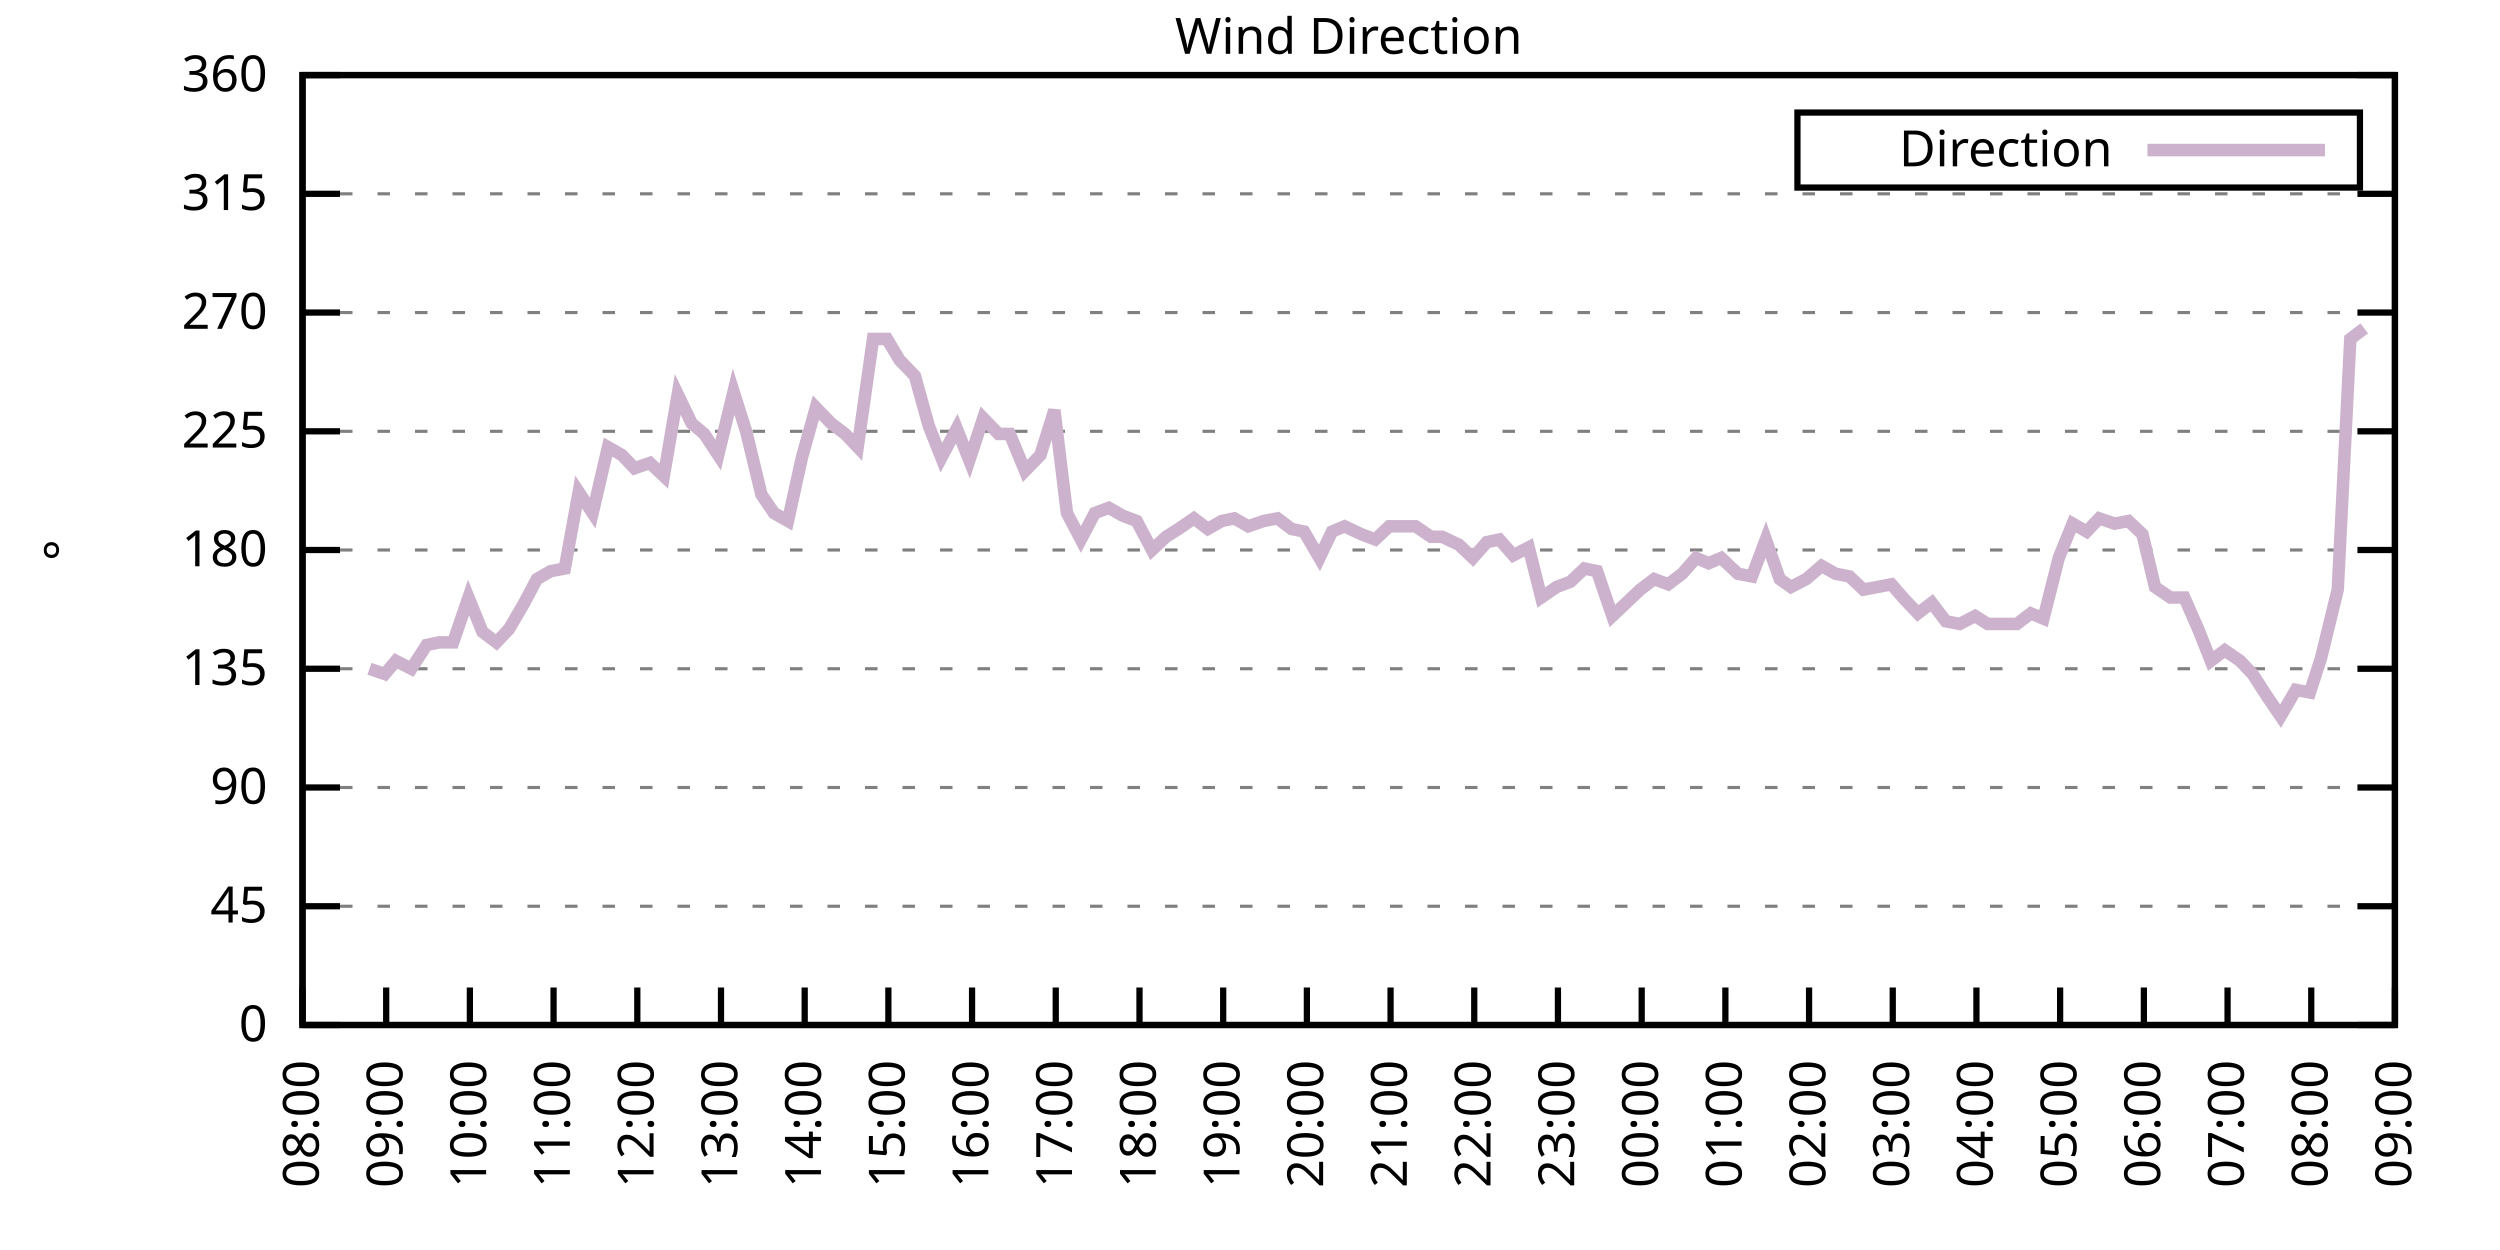
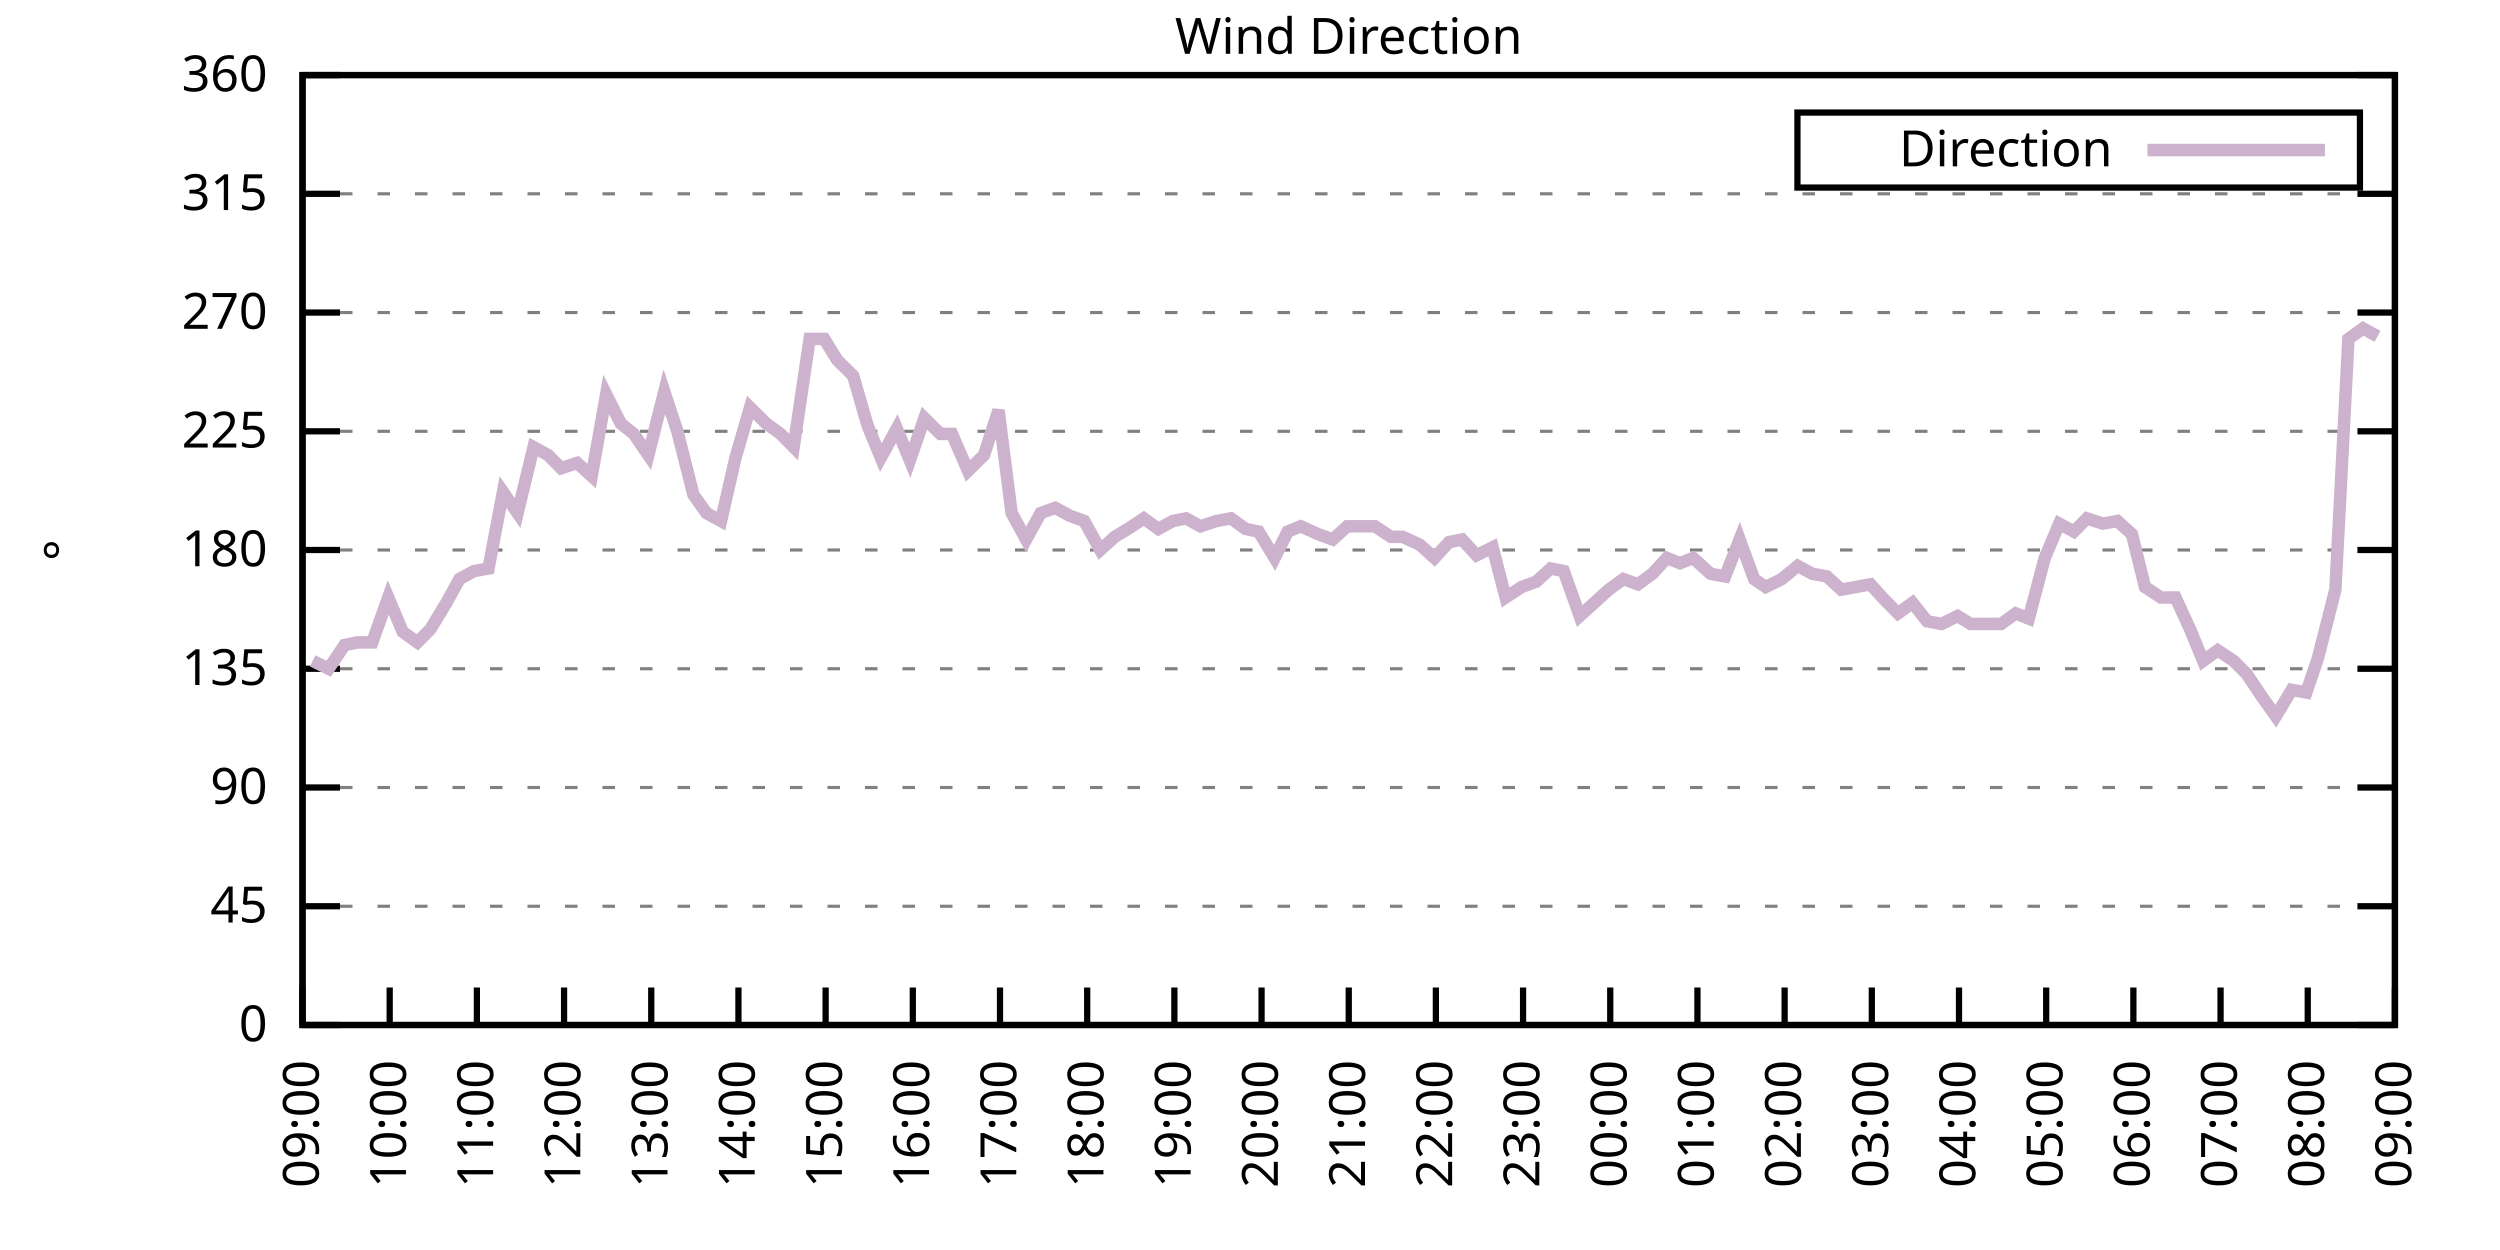
<svg xmlns="http://www.w3.org/2000/svg" xmlns:xlink="http://www.w3.org/1999/xlink" width="400" height="200" viewBox="0 0 400 200">
  <g id="gnuplot_canvas">
    <rect x="0" y="0" width="400" height="200" fill="none" />
    <defs>
      <circle id="gpDot" r="0.5" stroke-width="0.5" stroke="currentColor" />
      <path id="gpPt0" stroke-width="0.333" stroke="currentColor" d="M-1,0 h2 M0,-1 v2" />
      <path id="gpPt1" stroke-width="0.333" stroke="currentColor" d="M-1,-1 L1,1 M1,-1 L-1,1" />
      <path id="gpPt2" stroke-width="0.333" stroke="currentColor" d="M-1,0 L1,0 M0,-1 L0,1 M-1,-1 L1,1 M-1,1 L1,-1" />
      <rect id="gpPt3" stroke-width="0.333" stroke="currentColor" x="-1" y="-1" width="2" height="2" />
      <rect id="gpPt4" stroke-width="0.333" stroke="currentColor" fill="currentColor" x="-1" y="-1" width="2" height="2" />
      <circle id="gpPt5" stroke-width="0.333" stroke="currentColor" cx="0" cy="0" r="1" />
      <use xlink:href="#gpPt5" id="gpPt6" fill="currentColor" stroke="none" />
      <path id="gpPt7" stroke-width="0.333" stroke="currentColor" d="M0,-1.33 L-1.33,0.67 L1.33,0.67 z" />
      <use xlink:href="#gpPt7" id="gpPt8" fill="currentColor" stroke="none" />
      <use xlink:href="#gpPt7" id="gpPt9" stroke="currentColor" transform="rotate(180)" />
      <use xlink:href="#gpPt9" id="gpPt10" fill="currentColor" stroke="none" />
      <use xlink:href="#gpPt3" id="gpPt11" stroke="currentColor" transform="rotate(45)" />
      <use xlink:href="#gpPt11" id="gpPt12" fill="currentColor" stroke="none" />
      <path id="gpPt13" stroke-width="0.333" stroke="currentColor" d="M0,1.330 L1.265,0.411 L0.782,-1.067 L-0.782,-1.076 L-1.265,0.411 z" />
      <use xlink:href="#gpPt13" id="gpPt14" fill="currentColor" stroke="none" />
      <filter id="textbox" filterUnits="objectBoundingBox" x="0" y="0" height="1" width="1">
        <feFlood flood-color="white" flood-opacity="1" result="bgnd" />
        <feComposite in="SourceGraphic" in2="bgnd" operator="atop" />
      </filter>
      <filter id="greybox" filterUnits="objectBoundingBox" x="0" y="0" height="1" width="1">
        <feFlood flood-color="lightgrey" flood-opacity="1" result="grey" />
        <feComposite in="SourceGraphic" in2="grey" operator="atop" />
      </filter>
    </defs>
    <g fill="none" color="white" stroke="currentColor" stroke-width="1.00" stroke-linecap="butt" stroke-linejoin="miter">
</g>
    <g fill="none" color="black" stroke="currentColor" stroke-width="1.00" stroke-linecap="butt" stroke-linejoin="miter">
      <g stroke="none" shape-rendering="crispEdges">
        <polygon fill="rgb(255, 255, 255)" points="48.40,164.00 383.18,164.00 383.18,12.02 48.40,12.02 " />
      </g>
    </g>
    <g fill="none" color="black" stroke="currentColor" stroke-width="1.00" stroke-linecap="butt" stroke-linejoin="miter">
</g>
    <g fill="none" color="black" stroke="black" stroke-width="0.50" stroke-linecap="butt" stroke-linejoin="miter">
</g>
    <g fill="none" color="gray" stroke="currentColor" stroke-width="0.50" stroke-linecap="butt" stroke-linejoin="miter">
      <path stroke="gray" stroke-dasharray="2,4" class="gridline" d="M48.40,164.00 L383.19,164.00  " />
    </g>
    <g fill="none" color="gray" stroke="gray" stroke-width="1.00" stroke-linecap="butt" stroke-linejoin="miter">
</g>
    <g fill="none" color="black" stroke="currentColor" stroke-width="1.00" stroke-linecap="butt" stroke-linejoin="miter">
      <path stroke="black" d="M48.40,164.00 L54.40,164.00 M383.19,164.00 L377.19,164.00  " />
      <g transform="translate(42.80,166.60)" stroke="none" fill="black" font-family="Sans" font-size="8.00" text-anchor="end">
        <text>
          <tspan font-family="Sans"> 0</tspan>
        </text>
      </g>
    </g>
    <g fill="none" color="black" stroke="currentColor" stroke-width="1.00" stroke-linecap="butt" stroke-linejoin="miter">
</g>
    <g fill="none" color="black" stroke="black" stroke-width="0.50" stroke-linecap="butt" stroke-linejoin="miter">
</g>
    <g fill="none" color="gray" stroke="currentColor" stroke-width="0.50" stroke-linecap="butt" stroke-linejoin="miter">
      <path stroke="gray" stroke-dasharray="2,4" class="gridline" d="M48.40,145.00 L383.19,145.00  " />
    </g>
    <g fill="none" color="gray" stroke="gray" stroke-width="1.00" stroke-linecap="butt" stroke-linejoin="miter">
</g>
    <g fill="none" color="black" stroke="currentColor" stroke-width="1.00" stroke-linecap="butt" stroke-linejoin="miter">
      <path stroke="black" d="M48.40,145.00 L54.40,145.00 M383.19,145.00 L377.19,145.00  " />
      <g transform="translate(42.80,147.60)" stroke="none" fill="black" font-family="Sans" font-size="8.00" text-anchor="end">
        <text>
          <tspan font-family="Sans"> 45</tspan>
        </text>
      </g>
    </g>
    <g fill="none" color="black" stroke="currentColor" stroke-width="1.00" stroke-linecap="butt" stroke-linejoin="miter">
</g>
    <g fill="none" color="black" stroke="black" stroke-width="0.50" stroke-linecap="butt" stroke-linejoin="miter">
</g>
    <g fill="none" color="gray" stroke="currentColor" stroke-width="0.50" stroke-linecap="butt" stroke-linejoin="miter">
      <path stroke="gray" stroke-dasharray="2,4" class="gridline" d="M48.40,126.00 L383.19,126.00  " />
    </g>
    <g fill="none" color="gray" stroke="gray" stroke-width="1.00" stroke-linecap="butt" stroke-linejoin="miter">
</g>
    <g fill="none" color="black" stroke="currentColor" stroke-width="1.00" stroke-linecap="butt" stroke-linejoin="miter">
      <path stroke="black" d="M48.40,126.00 L54.40,126.00 M383.19,126.00 L377.19,126.00  " />
      <g transform="translate(42.80,128.60)" stroke="none" fill="black" font-family="Sans" font-size="8.00" text-anchor="end">
        <text>
          <tspan font-family="Sans"> 90</tspan>
        </text>
      </g>
    </g>
    <g fill="none" color="black" stroke="currentColor" stroke-width="1.00" stroke-linecap="butt" stroke-linejoin="miter">
</g>
    <g fill="none" color="black" stroke="black" stroke-width="0.50" stroke-linecap="butt" stroke-linejoin="miter">
</g>
    <g fill="none" color="gray" stroke="currentColor" stroke-width="0.50" stroke-linecap="butt" stroke-linejoin="miter">
      <path stroke="gray" stroke-dasharray="2,4" class="gridline" d="M48.40,107.00 L383.19,107.00  " />
    </g>
    <g fill="none" color="gray" stroke="gray" stroke-width="1.00" stroke-linecap="butt" stroke-linejoin="miter">
</g>
    <g fill="none" color="black" stroke="currentColor" stroke-width="1.00" stroke-linecap="butt" stroke-linejoin="miter">
      <path stroke="black" d="M48.40,107.00 L54.40,107.00 M383.19,107.00 L377.19,107.00  " />
      <g transform="translate(42.80,109.60)" stroke="none" fill="black" font-family="Sans" font-size="8.00" text-anchor="end">
        <text>
          <tspan font-family="Sans"> 135</tspan>
        </text>
      </g>
    </g>
    <g fill="none" color="black" stroke="currentColor" stroke-width="1.00" stroke-linecap="butt" stroke-linejoin="miter">
</g>
    <g fill="none" color="black" stroke="black" stroke-width="0.50" stroke-linecap="butt" stroke-linejoin="miter">
</g>
    <g fill="none" color="gray" stroke="currentColor" stroke-width="0.50" stroke-linecap="butt" stroke-linejoin="miter">
      <path stroke="gray" stroke-dasharray="2,4" class="gridline" d="M48.40,88.00 L383.19,88.00  " />
    </g>
    <g fill="none" color="gray" stroke="gray" stroke-width="1.00" stroke-linecap="butt" stroke-linejoin="miter">
</g>
    <g fill="none" color="black" stroke="currentColor" stroke-width="1.00" stroke-linecap="butt" stroke-linejoin="miter">
      <path stroke="black" d="M48.40,88.00 L54.40,88.00 M383.19,88.00 L377.19,88.00  " />
      <g transform="translate(42.80,90.60)" stroke="none" fill="black" font-family="Sans" font-size="8.00" text-anchor="end">
        <text>
          <tspan font-family="Sans"> 180</tspan>
        </text>
      </g>
    </g>
    <g fill="none" color="black" stroke="currentColor" stroke-width="1.00" stroke-linecap="butt" stroke-linejoin="miter">
</g>
    <g fill="none" color="black" stroke="black" stroke-width="0.50" stroke-linecap="butt" stroke-linejoin="miter">
</g>
    <g fill="none" color="gray" stroke="currentColor" stroke-width="0.50" stroke-linecap="butt" stroke-linejoin="miter">
      <path stroke="gray" stroke-dasharray="2,4" class="gridline" d="M48.40,69.01 L383.19,69.01  " />
    </g>
    <g fill="none" color="gray" stroke="gray" stroke-width="1.00" stroke-linecap="butt" stroke-linejoin="miter">
</g>
    <g fill="none" color="black" stroke="currentColor" stroke-width="1.00" stroke-linecap="butt" stroke-linejoin="miter">
      <path stroke="black" d="M48.40,69.01 L54.40,69.01 M383.19,69.01 L377.19,69.01  " />
      <g transform="translate(42.80,71.61)" stroke="none" fill="black" font-family="Sans" font-size="8.00" text-anchor="end">
        <text>
          <tspan font-family="Sans"> 225</tspan>
        </text>
      </g>
    </g>
    <g fill="none" color="black" stroke="currentColor" stroke-width="1.00" stroke-linecap="butt" stroke-linejoin="miter">
</g>
    <g fill="none" color="black" stroke="black" stroke-width="0.50" stroke-linecap="butt" stroke-linejoin="miter">
</g>
    <g fill="none" color="gray" stroke="currentColor" stroke-width="0.50" stroke-linecap="butt" stroke-linejoin="miter">
      <path stroke="gray" stroke-dasharray="2,4" class="gridline" d="M48.40,50.01 L383.19,50.01  " />
    </g>
    <g fill="none" color="gray" stroke="gray" stroke-width="1.00" stroke-linecap="butt" stroke-linejoin="miter">
</g>
    <g fill="none" color="black" stroke="currentColor" stroke-width="1.00" stroke-linecap="butt" stroke-linejoin="miter">
      <path stroke="black" d="M48.40,50.01 L54.40,50.01 M383.19,50.01 L377.19,50.01  " />
      <g transform="translate(42.80,52.61)" stroke="none" fill="black" font-family="Sans" font-size="8.00" text-anchor="end">
        <text>
          <tspan font-family="Sans"> 270</tspan>
        </text>
      </g>
    </g>
    <g fill="none" color="black" stroke="currentColor" stroke-width="1.00" stroke-linecap="butt" stroke-linejoin="miter">
</g>
    <g fill="none" color="black" stroke="black" stroke-width="0.50" stroke-linecap="butt" stroke-linejoin="miter">
</g>
    <g fill="none" color="gray" stroke="currentColor" stroke-width="0.50" stroke-linecap="butt" stroke-linejoin="miter">
      <path stroke="gray" stroke-dasharray="2,4" class="gridline" d="M48.40,31.01 L383.19,31.01  " />
    </g>
    <g fill="none" color="gray" stroke="gray" stroke-width="1.00" stroke-linecap="butt" stroke-linejoin="miter">
</g>
    <g fill="none" color="black" stroke="currentColor" stroke-width="1.00" stroke-linecap="butt" stroke-linejoin="miter">
      <path stroke="black" d="M48.40,31.01 L54.40,31.01 M383.19,31.01 L377.19,31.01  " />
      <g transform="translate(42.80,33.61)" stroke="none" fill="black" font-family="Sans" font-size="8.00" text-anchor="end">
        <text>
          <tspan font-family="Sans"> 315</tspan>
        </text>
      </g>
    </g>
    <g fill="none" color="black" stroke="currentColor" stroke-width="1.00" stroke-linecap="butt" stroke-linejoin="miter">
</g>
    <g fill="none" color="black" stroke="black" stroke-width="0.50" stroke-linecap="butt" stroke-linejoin="miter">
</g>
    <g fill="none" color="gray" stroke="currentColor" stroke-width="0.50" stroke-linecap="butt" stroke-linejoin="miter">
      <path stroke="gray" stroke-dasharray="2,4" class="gridline" d="M48.40,12.01 L383.19,12.01  " />
    </g>
    <g fill="none" color="gray" stroke="gray" stroke-width="1.00" stroke-linecap="butt" stroke-linejoin="miter">
</g>
    <g fill="none" color="black" stroke="currentColor" stroke-width="1.00" stroke-linecap="butt" stroke-linejoin="miter">
      <path stroke="black" d="M48.40,12.01 L54.40,12.01 M383.19,12.01 L377.19,12.01  " />
      <g transform="translate(42.80,14.61)" stroke="none" fill="black" font-family="Sans" font-size="8.00" text-anchor="end">
        <text>
          <tspan font-family="Sans"> 360</tspan>
        </text>
      </g>
    </g>
    <g fill="none" color="black" stroke="currentColor" stroke-width="1.00" stroke-linecap="butt" stroke-linejoin="miter">
      <path stroke="black" d="M48.40,164.00 L48.40,158.00  " />
      <g transform="translate(51.00,169.60) rotate(270.00)" stroke="none" fill="black" font-family="Sans" font-size="8.00" text-anchor="end">
        <text>
-           <tspan font-family="Sans">08:00</tspan>
-         </text>
-       </g>
-     </g>
-     <g fill="none" color="black" stroke="currentColor" stroke-width="1.00" stroke-linecap="butt" stroke-linejoin="miter">
-       <path stroke="black" d="M61.79,164.00 L61.79,158.00  " />
-       <g transform="translate(64.39,169.60) rotate(270.00)" stroke="none" fill="black" font-family="Sans" font-size="8.00" text-anchor="end">
-         <text>
          <tspan font-family="Sans">09:00</tspan>
        </text>
      </g>
    </g>
    <g fill="none" color="black" stroke="currentColor" stroke-width="1.00" stroke-linecap="butt" stroke-linejoin="miter">
-       <path stroke="black" d="M75.18,164.00 L75.18,158.00  " />
-       <g transform="translate(77.78,169.60) rotate(270.00)" stroke="none" fill="black" font-family="Sans" font-size="8.00" text-anchor="end">
+       <path stroke="black" d="M62.35,164.00 L62.35,158.00  " />
+       <g transform="translate(64.95,169.60) rotate(270.00)" stroke="none" fill="black" font-family="Sans" font-size="8.00" text-anchor="end">
        <text>
          <tspan font-family="Sans">10:00</tspan>
        </text>
      </g>
    </g>
    <g fill="none" color="black" stroke="currentColor" stroke-width="1.00" stroke-linecap="butt" stroke-linejoin="miter">
-       <path stroke="black" d="M88.57,164.00 L88.57,158.00  " />
-       <g transform="translate(91.17,169.60) rotate(270.00)" stroke="none" fill="black" font-family="Sans" font-size="8.00" text-anchor="end">
+       <path stroke="black" d="M76.30,164.00 L76.30,158.00  " />
+       <g transform="translate(78.90,169.60) rotate(270.00)" stroke="none" fill="black" font-family="Sans" font-size="8.00" text-anchor="end">
        <text>
          <tspan font-family="Sans">11:00</tspan>
        </text>
      </g>
    </g>
    <g fill="none" color="black" stroke="currentColor" stroke-width="1.00" stroke-linecap="butt" stroke-linejoin="miter">
-       <path stroke="black" d="M101.97,164.00 L101.97,158.00  " />
-       <g transform="translate(104.57,169.60) rotate(270.00)" stroke="none" fill="black" font-family="Sans" font-size="8.00" text-anchor="end">
+       <path stroke="black" d="M90.25,164.00 L90.25,158.00  " />
+       <g transform="translate(92.85,169.60) rotate(270.00)" stroke="none" fill="black" font-family="Sans" font-size="8.00" text-anchor="end">
        <text>
          <tspan font-family="Sans">12:00</tspan>
        </text>
      </g>
    </g>
    <g fill="none" color="black" stroke="currentColor" stroke-width="1.00" stroke-linecap="butt" stroke-linejoin="miter">
-       <path stroke="black" d="M115.36,164.00 L115.36,158.00  " />
-       <g transform="translate(117.96,169.60) rotate(270.00)" stroke="none" fill="black" font-family="Sans" font-size="8.00" text-anchor="end">
+       <path stroke="black" d="M104.20,164.00 L104.20,158.00  " />
+       <g transform="translate(106.80,169.60) rotate(270.00)" stroke="none" fill="black" font-family="Sans" font-size="8.00" text-anchor="end">
        <text>
          <tspan font-family="Sans">13:00</tspan>
        </text>
      </g>
    </g>
    <g fill="none" color="black" stroke="currentColor" stroke-width="1.00" stroke-linecap="butt" stroke-linejoin="miter">
-       <path stroke="black" d="M128.75,164.00 L128.75,158.00  " />
-       <g transform="translate(131.35,169.60) rotate(270.00)" stroke="none" fill="black" font-family="Sans" font-size="8.00" text-anchor="end">
+       <path stroke="black" d="M118.15,164.00 L118.15,158.00  " />
+       <g transform="translate(120.75,169.60) rotate(270.00)" stroke="none" fill="black" font-family="Sans" font-size="8.00" text-anchor="end">
        <text>
          <tspan font-family="Sans">14:00</tspan>
        </text>
      </g>
    </g>
    <g fill="none" color="black" stroke="currentColor" stroke-width="1.00" stroke-linecap="butt" stroke-linejoin="miter">
-       <path stroke="black" d="M142.14,164.00 L142.14,158.00  " />
-       <g transform="translate(144.74,169.60) rotate(270.00)" stroke="none" fill="black" font-family="Sans" font-size="8.00" text-anchor="end">
+       <path stroke="black" d="M132.10,164.00 L132.10,158.00  " />
+       <g transform="translate(134.70,169.60) rotate(270.00)" stroke="none" fill="black" font-family="Sans" font-size="8.00" text-anchor="end">
        <text>
          <tspan font-family="Sans">15:00</tspan>
        </text>
      </g>
    </g>
    <g fill="none" color="black" stroke="currentColor" stroke-width="1.00" stroke-linecap="butt" stroke-linejoin="miter">
-       <path stroke="black" d="M155.53,164.00 L155.53,158.00  " />
-       <g transform="translate(158.13,169.60) rotate(270.00)" stroke="none" fill="black" font-family="Sans" font-size="8.00" text-anchor="end">
+       <path stroke="black" d="M146.05,164.00 L146.05,158.00  " />
+       <g transform="translate(148.65,169.60) rotate(270.00)" stroke="none" fill="black" font-family="Sans" font-size="8.00" text-anchor="end">
        <text>
          <tspan font-family="Sans">16:00</tspan>
        </text>
      </g>
    </g>
    <g fill="none" color="black" stroke="currentColor" stroke-width="1.00" stroke-linecap="butt" stroke-linejoin="miter">
-       <path stroke="black" d="M168.92,164.00 L168.92,158.00  " />
-       <g transform="translate(171.52,169.60) rotate(270.00)" stroke="none" fill="black" font-family="Sans" font-size="8.00" text-anchor="end">
+       <path stroke="black" d="M160.00,164.00 L160.00,158.00  " />
+       <g transform="translate(162.60,169.60) rotate(270.00)" stroke="none" fill="black" font-family="Sans" font-size="8.00" text-anchor="end">
        <text>
          <tspan font-family="Sans">17:00</tspan>
        </text>
      </g>
    </g>
    <g fill="none" color="black" stroke="currentColor" stroke-width="1.00" stroke-linecap="butt" stroke-linejoin="miter">
-       <path stroke="black" d="M182.32,164.00 L182.32,158.00  " />
-       <g transform="translate(184.92,169.60) rotate(270.00)" stroke="none" fill="black" font-family="Sans" font-size="8.00" text-anchor="end">
+       <path stroke="black" d="M173.95,164.00 L173.95,158.00  " />
+       <g transform="translate(176.55,169.60) rotate(270.00)" stroke="none" fill="black" font-family="Sans" font-size="8.00" text-anchor="end">
        <text>
          <tspan font-family="Sans">18:00</tspan>
        </text>
      </g>
    </g>
    <g fill="none" color="black" stroke="currentColor" stroke-width="1.00" stroke-linecap="butt" stroke-linejoin="miter">
-       <path stroke="black" d="M195.71,164.00 L195.71,158.00  " />
-       <g transform="translate(198.31,169.60) rotate(270.00)" stroke="none" fill="black" font-family="Sans" font-size="8.00" text-anchor="end">
+       <path stroke="black" d="M187.90,164.00 L187.90,158.00  " />
+       <g transform="translate(190.50,169.60) rotate(270.00)" stroke="none" fill="black" font-family="Sans" font-size="8.00" text-anchor="end">
        <text>
          <tspan font-family="Sans">19:00</tspan>
        </text>
      </g>
    </g>
    <g fill="none" color="black" stroke="currentColor" stroke-width="1.00" stroke-linecap="butt" stroke-linejoin="miter">
-       <path stroke="black" d="M209.10,164.00 L209.10,158.00  " />
-       <g transform="translate(211.70,169.60) rotate(270.00)" stroke="none" fill="black" font-family="Sans" font-size="8.00" text-anchor="end">
+       <path stroke="black" d="M201.85,164.00 L201.85,158.00  " />
+       <g transform="translate(204.45,169.60) rotate(270.00)" stroke="none" fill="black" font-family="Sans" font-size="8.00" text-anchor="end">
        <text>
          <tspan font-family="Sans">20:00</tspan>
        </text>
      </g>
    </g>
    <g fill="none" color="black" stroke="currentColor" stroke-width="1.00" stroke-linecap="butt" stroke-linejoin="miter">
-       <path stroke="black" d="M222.49,164.00 L222.49,158.00  " />
-       <g transform="translate(225.09,169.60) rotate(270.00)" stroke="none" fill="black" font-family="Sans" font-size="8.00" text-anchor="end">
+       <path stroke="black" d="M215.80,164.00 L215.80,158.00  " />
+       <g transform="translate(218.40,169.60) rotate(270.00)" stroke="none" fill="black" font-family="Sans" font-size="8.00" text-anchor="end">
        <text>
          <tspan font-family="Sans">21:00</tspan>
        </text>
      </g>
    </g>
    <g fill="none" color="black" stroke="currentColor" stroke-width="1.00" stroke-linecap="butt" stroke-linejoin="miter">
-       <path stroke="black" d="M235.88,164.00 L235.88,158.00  " />
-       <g transform="translate(238.48,169.60) rotate(270.00)" stroke="none" fill="black" font-family="Sans" font-size="8.00" text-anchor="end">
+       <path stroke="black" d="M229.74,164.00 L229.74,158.00  " />
+       <g transform="translate(232.34,169.60) rotate(270.00)" stroke="none" fill="black" font-family="Sans" font-size="8.00" text-anchor="end">
        <text>
          <tspan font-family="Sans">22:00</tspan>
        </text>
      </g>
    </g>
    <g fill="none" color="black" stroke="currentColor" stroke-width="1.00" stroke-linecap="butt" stroke-linejoin="miter">
-       <path stroke="black" d="M249.27,164.00 L249.27,158.00  " />
-       <g transform="translate(251.87,169.60) rotate(270.00)" stroke="none" fill="black" font-family="Sans" font-size="8.00" text-anchor="end">
+       <path stroke="black" d="M243.69,164.00 L243.69,158.00  " />
+       <g transform="translate(246.29,169.60) rotate(270.00)" stroke="none" fill="black" font-family="Sans" font-size="8.00" text-anchor="end">
        <text>
          <tspan font-family="Sans">23:00</tspan>
        </text>
      </g>
    </g>
    <g fill="none" color="black" stroke="currentColor" stroke-width="1.00" stroke-linecap="butt" stroke-linejoin="miter">
-       <path stroke="black" d="M262.67,164.00 L262.67,158.00  " />
-       <g transform="translate(265.27,169.60) rotate(270.00)" stroke="none" fill="black" font-family="Sans" font-size="8.00" text-anchor="end">
+       <path stroke="black" d="M257.64,164.00 L257.64,158.00  " />
+       <g transform="translate(260.24,169.60) rotate(270.00)" stroke="none" fill="black" font-family="Sans" font-size="8.00" text-anchor="end">
        <text>
          <tspan font-family="Sans">00:00</tspan>
        </text>
      </g>
    </g>
    <g fill="none" color="black" stroke="currentColor" stroke-width="1.00" stroke-linecap="butt" stroke-linejoin="miter">
-       <path stroke="black" d="M276.06,164.00 L276.06,158.00  " />
-       <g transform="translate(278.66,169.60) rotate(270.00)" stroke="none" fill="black" font-family="Sans" font-size="8.00" text-anchor="end">
+       <path stroke="black" d="M271.59,164.00 L271.59,158.00  " />
+       <g transform="translate(274.19,169.60) rotate(270.00)" stroke="none" fill="black" font-family="Sans" font-size="8.00" text-anchor="end">
        <text>
          <tspan font-family="Sans">01:00</tspan>
        </text>
      </g>
    </g>
    <g fill="none" color="black" stroke="currentColor" stroke-width="1.00" stroke-linecap="butt" stroke-linejoin="miter">
-       <path stroke="black" d="M289.45,164.00 L289.45,158.00  " />
-       <g transform="translate(292.05,169.60) rotate(270.00)" stroke="none" fill="black" font-family="Sans" font-size="8.00" text-anchor="end">
+       <path stroke="black" d="M285.54,164.00 L285.54,158.00  " />
+       <g transform="translate(288.14,169.60) rotate(270.00)" stroke="none" fill="black" font-family="Sans" font-size="8.00" text-anchor="end">
        <text>
          <tspan font-family="Sans">02:00</tspan>
        </text>
      </g>
    </g>
    <g fill="none" color="black" stroke="currentColor" stroke-width="1.00" stroke-linecap="butt" stroke-linejoin="miter">
-       <path stroke="black" d="M302.84,164.00 L302.84,158.00  " />
-       <g transform="translate(305.44,169.60) rotate(270.00)" stroke="none" fill="black" font-family="Sans" font-size="8.00" text-anchor="end">
+       <path stroke="black" d="M299.49,164.00 L299.49,158.00  " />
+       <g transform="translate(302.09,169.60) rotate(270.00)" stroke="none" fill="black" font-family="Sans" font-size="8.00" text-anchor="end">
        <text>
          <tspan font-family="Sans">03:00</tspan>
        </text>
      </g>
    </g>
    <g fill="none" color="black" stroke="currentColor" stroke-width="1.00" stroke-linecap="butt" stroke-linejoin="miter">
-       <path stroke="black" d="M316.23,164.00 L316.23,158.00  " />
-       <g transform="translate(318.83,169.60) rotate(270.00)" stroke="none" fill="black" font-family="Sans" font-size="8.00" text-anchor="end">
+       <path stroke="black" d="M313.44,164.00 L313.44,158.00  " />
+       <g transform="translate(316.04,169.60) rotate(270.00)" stroke="none" fill="black" font-family="Sans" font-size="8.00" text-anchor="end">
        <text>
          <tspan font-family="Sans">04:00</tspan>
        </text>
      </g>
    </g>
    <g fill="none" color="black" stroke="currentColor" stroke-width="1.00" stroke-linecap="butt" stroke-linejoin="miter">
-       <path stroke="black" d="M329.62,164.00 L329.62,158.00  " />
-       <g transform="translate(332.22,169.60) rotate(270.00)" stroke="none" fill="black" font-family="Sans" font-size="8.00" text-anchor="end">
+       <path stroke="black" d="M327.39,164.00 L327.39,158.00  " />
+       <g transform="translate(329.99,169.60) rotate(270.00)" stroke="none" fill="black" font-family="Sans" font-size="8.00" text-anchor="end">
        <text>
          <tspan font-family="Sans">05:00</tspan>
        </text>
      </g>
    </g>
    <g fill="none" color="black" stroke="currentColor" stroke-width="1.00" stroke-linecap="butt" stroke-linejoin="miter">
-       <path stroke="black" d="M343.02,164.00 L343.02,158.00  " />
-       <g transform="translate(345.62,169.60) rotate(270.00)" stroke="none" fill="black" font-family="Sans" font-size="8.00" text-anchor="end">
+       <path stroke="black" d="M341.34,164.00 L341.34,158.00  " />
+       <g transform="translate(343.94,169.60) rotate(270.00)" stroke="none" fill="black" font-family="Sans" font-size="8.00" text-anchor="end">
        <text>
          <tspan font-family="Sans">06:00</tspan>
        </text>
      </g>
    </g>
    <g fill="none" color="black" stroke="currentColor" stroke-width="1.00" stroke-linecap="butt" stroke-linejoin="miter">
-       <path stroke="black" d="M356.41,164.00 L356.41,158.00  " />
-       <g transform="translate(359.01,169.60) rotate(270.00)" stroke="none" fill="black" font-family="Sans" font-size="8.00" text-anchor="end">
+       <path stroke="black" d="M355.29,164.00 L355.29,158.00  " />
+       <g transform="translate(357.89,169.60) rotate(270.00)" stroke="none" fill="black" font-family="Sans" font-size="8.00" text-anchor="end">
        <text>
          <tspan font-family="Sans">07:00</tspan>
        </text>
      </g>
    </g>
    <g fill="none" color="black" stroke="currentColor" stroke-width="1.00" stroke-linecap="butt" stroke-linejoin="miter">
-       <path stroke="black" d="M369.80,164.00 L369.80,158.00  " />
-       <g transform="translate(372.40,169.60) rotate(270.00)" stroke="none" fill="black" font-family="Sans" font-size="8.00" text-anchor="end">
+       <path stroke="black" d="M369.24,164.00 L369.24,158.00  " />
+       <g transform="translate(371.84,169.60) rotate(270.00)" stroke="none" fill="black" font-family="Sans" font-size="8.00" text-anchor="end">
        <text>
          <tspan font-family="Sans">08:00</tspan>
        </text>
      </g>
    </g>
    <g fill="none" color="black" stroke="currentColor" stroke-width="1.00" stroke-linecap="butt" stroke-linejoin="miter">
      <path stroke="black" d="M383.19,164.00 L383.19,158.00  " />
      <g transform="translate(385.79,169.60) rotate(270.00)" stroke="none" fill="black" font-family="Sans" font-size="8.00" text-anchor="end">
        <text>
          <tspan font-family="Sans">09:00</tspan>
        </text>
      </g>
    </g>
    <g fill="none" color="black" stroke="currentColor" stroke-width="1.00" stroke-linecap="butt" stroke-linejoin="miter">
</g>
    <g fill="none" color="black" stroke="currentColor" stroke-width="1.00" stroke-linecap="butt" stroke-linejoin="miter">
      <path stroke="black" d="M48.40,12.01 L48.40,164.00 L383.19,164.00 L383.19,12.01 L48.40,12.01 Z  " />
    </g>
    <g fill="none" color="black" stroke="currentColor" stroke-width="1.00" stroke-linecap="butt" stroke-linejoin="miter">
</g>
    <g fill="none" color="black" stroke="currentColor" stroke-width="1.00" stroke-linecap="butt" stroke-linejoin="miter">
      <path stroke="black" d="M287.59,30.01 L287.59,18.01 L377.59,18.01 L377.59,30.01 L287.59,30.01 Z  " />
    </g>
    <g id="Wind_direction_plot_1">
      <g fill="none" color="white" stroke="black" stroke-width="2.00" stroke-linecap="butt" stroke-linejoin="miter">
</g>
      <g fill="none" color="black" stroke="currentColor" stroke-width="2.00" stroke-linecap="butt" stroke-linejoin="miter">
        <g transform="translate(337.99,26.61)" stroke="none" fill="black" font-family="Sans" font-size="8.00" text-anchor="end">
          <text>
            <tspan font-family="Sans">Direction</tspan>
          </text>
        </g>
      </g>
      <g fill="none" color="black" stroke="currentColor" stroke-width="2.00" stroke-linecap="butt" stroke-linejoin="miter">
-         <path stroke="rgb(204, 178, 204)" d="M343.59,24.01 L371.99,24.01 M59.11,107.00 L61.57,107.85 L63.35,105.74 L65.81,107.00 L68.26,103.20 L70.27,102.78   L72.50,102.78 L74.96,95.60 L77.19,101.09 L79.42,102.78 L81.43,100.67 L83.89,96.45 L85.90,92.65 L88.13,91.38   L90.36,90.96 L92.59,78.72 L94.82,82.09 L97.28,71.54 L99.51,72.81 L101.52,74.92 L103.98,74.07 L106.21,76.18   L108.44,63.10 L110.67,67.74 L112.68,69.43 L114.91,72.81 L117.37,62.67 L119.38,69.01 L121.83,79.14 L123.84,82.09   L126.07,83.36 L128.30,73.23 L130.54,65.21 L132.99,67.74 L135.22,69.43 L137.23,71.54 L139.69,54.23 L141.92,54.23   L143.93,57.61 L146.38,60.14 L148.61,68.16 L150.62,73.23 L153.08,68.58 L155.09,73.65 L157.32,66.90 L159.77,69.43   L161.56,69.43 L164.01,75.34 L166.47,72.81 L168.70,65.63 L170.71,82.09 L172.94,86.32 L175.17,82.09 L177.41,81.25   L179.64,82.52 L181.87,83.36 L184.32,88.00 L186.56,85.89 L188.57,84.63 L191.02,82.94 L193.25,84.63 L195.48,83.36   L197.49,82.94 L199.73,84.21 L202.18,83.36 L204.41,82.94 L206.64,84.63 L208.65,85.05 L211.11,89.27 L213.12,85.05   L215.13,84.21 L217.80,85.47 L220.04,86.32 L222.27,84.21 L224.50,84.21 L226.51,84.21 L228.96,85.89 L230.75,85.89   L233.43,87.16 L235.66,89.27 L237.89,86.74 L239.90,86.32 L242.13,88.85 L244.59,87.58 L246.60,95.60 L249.05,93.92   L251.28,93.07 L253.51,90.96 L255.52,91.38 L257.98,98.56 L260.21,96.45 L262.44,94.34 L264.67,92.65 L266.91,93.49   L269.14,91.80 L271.37,89.27 L273.38,90.12 L275.39,89.27 L278.07,91.80 L280.30,92.23 L282.53,86.32 L284.76,92.65   L286.55,93.92 L289.00,92.65 L291.46,90.54 L293.69,91.80 L295.92,92.23 L298.15,94.34 L300.39,93.92 L302.62,93.49   L304.85,96.03 L306.86,98.14 L309.09,96.45 L311.32,99.40 L313.55,99.83 L316.01,98.56 L318.02,99.83 L320.47,99.83   L322.70,99.83 L324.94,98.14 L326.95,98.98 L329.40,89.27 L331.63,83.78 L333.86,85.05 L335.87,82.94 L338.33,83.78   L340.56,83.36 L342.79,85.47 L344.80,93.92 L347.26,95.60 L349.49,95.60 L351.72,100.67 L353.73,105.74 L355.96,104.05   L358.42,105.74 L360.42,107.85 L362.88,111.65 L364.89,114.60 L367.34,110.38 L369.58,110.80 L371.36,105.31 L374.04,94.34   L376.05,54.23 L378.28,52.54  " />
+         <path stroke="rgb(204, 178, 204)" d="M343.59,24.01 L371.99,24.01 M50.03,105.74 L52.58,107.00 L55.14,103.20 L57.23,102.78 L59.56,102.78 L62.12,95.60   L64.44,101.09 L66.77,102.78 L68.86,100.67 L71.42,96.45 L73.51,92.65 L75.83,91.38 L78.16,90.96 L80.48,78.72   L82.81,82.09 L85.37,71.54 L87.69,72.81 L89.78,74.92 L92.34,74.07 L94.67,76.18 L96.99,63.10 L99.32,67.74   L101.41,69.43 L103.73,72.81 L106.29,62.67 L108.38,69.01 L110.94,79.14 L113.03,82.09 L115.36,83.36 L117.68,73.23   L120.01,65.21 L122.57,67.74 L124.89,69.43 L126.98,71.54 L129.54,54.23 L131.87,54.23 L133.96,57.61 L136.51,60.14   L138.84,68.16 L140.93,73.23 L143.49,68.58 L145.58,73.65 L147.91,66.90 L150.46,69.43 L152.32,69.43 L154.88,75.34   L157.44,72.81 L159.76,65.63 L161.86,82.09 L164.18,86.32 L166.51,82.09 L168.83,81.25 L171.16,82.52 L173.48,83.36   L176.04,88.00 L178.36,85.89 L180.46,84.63 L183.01,82.94 L185.34,84.63 L187.66,83.36 L189.76,82.94 L192.08,84.21   L194.64,83.36 L196.96,82.94 L199.29,84.63 L201.38,85.05 L203.94,89.27 L206.03,85.05 L208.12,84.21 L210.91,85.47   L213.24,86.32 L215.56,84.21 L217.89,84.21 L219.98,84.21 L222.54,85.89 L224.40,85.89 L227.19,87.16 L229.51,89.27   L231.84,86.74 L233.93,86.32 L236.25,88.85 L238.81,87.58 L240.90,95.60 L243.46,93.92 L245.79,93.07 L248.11,90.96   L250.20,91.38 L252.76,98.56 L255.09,96.45 L257.41,94.34 L259.74,92.65 L262.06,93.49 L264.39,91.80 L266.71,89.27   L268.80,90.12 L270.90,89.27 L273.69,91.80 L276.01,92.23 L278.34,86.32 L280.66,92.65 L282.52,93.92 L285.08,92.65   L287.64,90.54 L289.96,91.80 L292.29,92.23 L294.61,94.34 L296.94,93.92 L299.26,93.49 L301.58,96.03 L303.68,98.14   L306.00,96.45 L308.33,99.40 L310.65,99.83 L313.21,98.56 L315.30,99.83 L317.86,99.83 L320.18,99.83 L322.51,98.14   L324.60,98.98 L327.16,89.27 L329.48,83.78 L331.81,85.05 L333.90,82.94 L336.46,83.78 L338.78,83.36 L341.11,85.47   L343.20,93.92 L345.76,95.60 L348.08,95.60 L350.41,100.67 L352.50,105.74 L354.83,104.05 L357.38,105.74 L359.48,107.85   L362.03,111.65 L364.13,114.60 L366.68,110.38 L369.01,110.80 L370.87,105.31 L373.66,94.34 L375.75,54.23 L378.08,52.54   L380.40,53.81  " />
      </g>
    </g>
    <g fill="none" color="black" stroke="currentColor" stroke-width="2.00" stroke-linecap="butt" stroke-linejoin="miter">
</g>
    <g fill="none" color="black" stroke="black" stroke-width="1.00" stroke-linecap="butt" stroke-linejoin="miter">
</g>
    <g fill="none" color="black" stroke="currentColor" stroke-width="1.00" stroke-linecap="butt" stroke-linejoin="miter">
      <path stroke="black" d="M48.40,12.01 L48.40,164.00 L383.19,164.00 L383.19,12.01 L48.40,12.01 Z  " />
      <g transform="translate(12.80,88.01) rotate(270.00)" stroke="none" fill="black" font-family="Sans" font-size="8.00" text-anchor="middle">
        <text>
          <tspan font-family="Sans">°</tspan>
        </text>
      </g>
    </g>
    <g fill="none" color="black" stroke="currentColor" stroke-width="1.00" stroke-linecap="butt" stroke-linejoin="miter">
</g>
    <g fill="none" color="black" stroke="currentColor" stroke-width="1.00" stroke-linecap="butt" stroke-linejoin="miter">
      <g transform="translate(215.79,8.61)" stroke="none" fill="black" font-family="Sans" font-size="8.00" text-anchor="middle">
        <text>
          <tspan font-family="Sans">Wind Direction</tspan>
        </text>
      </g>
    </g>
    <g fill="none" color="black" stroke="currentColor" stroke-width="1.00" stroke-linecap="butt" stroke-linejoin="miter">
</g>
  </g>
</svg>
